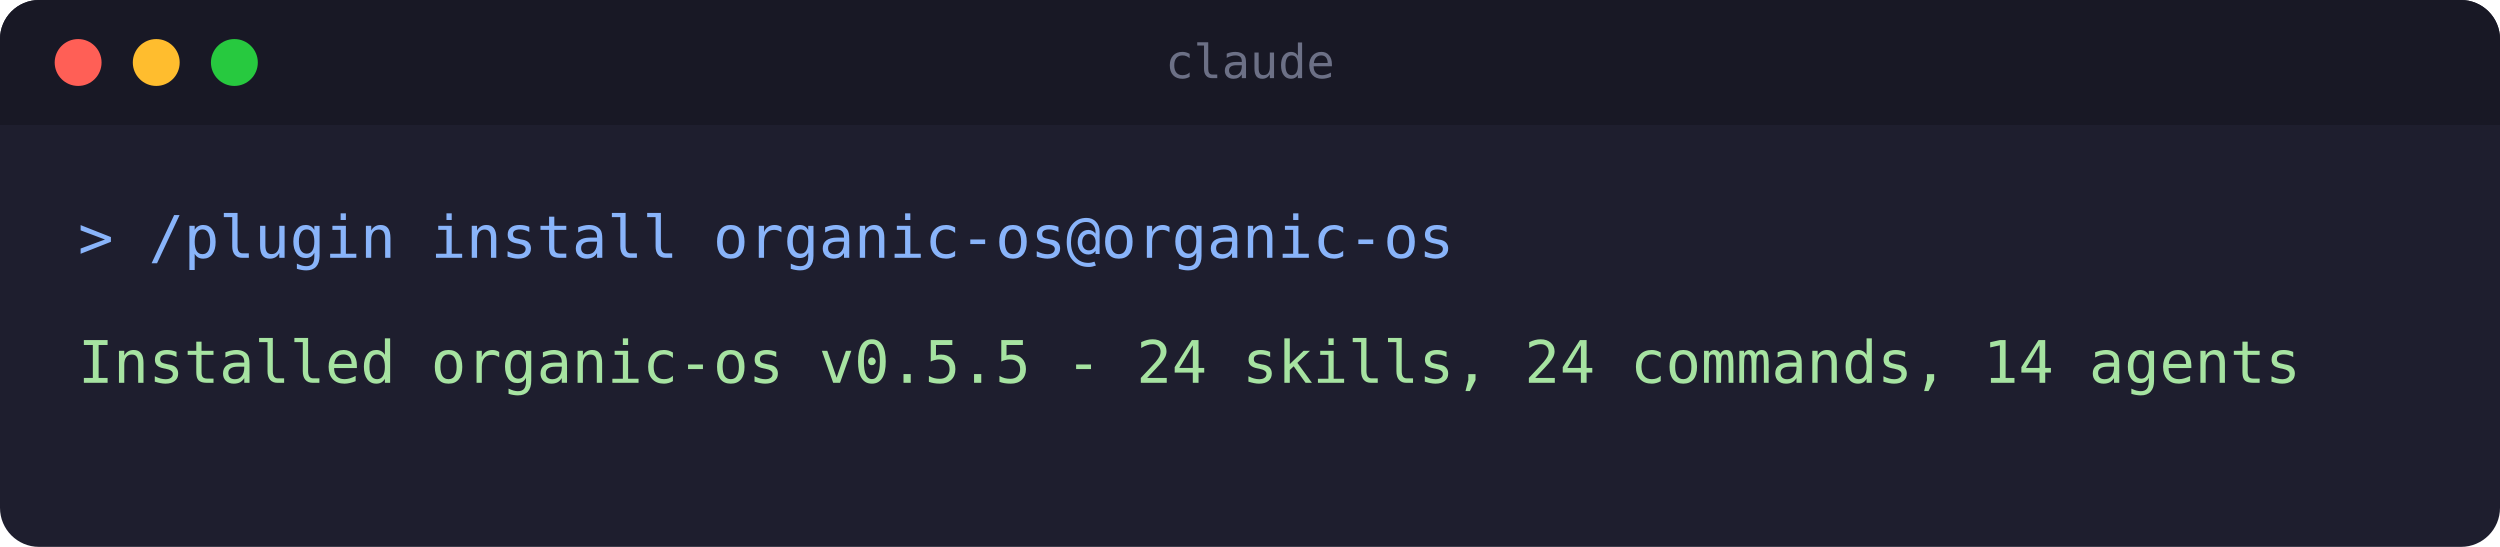
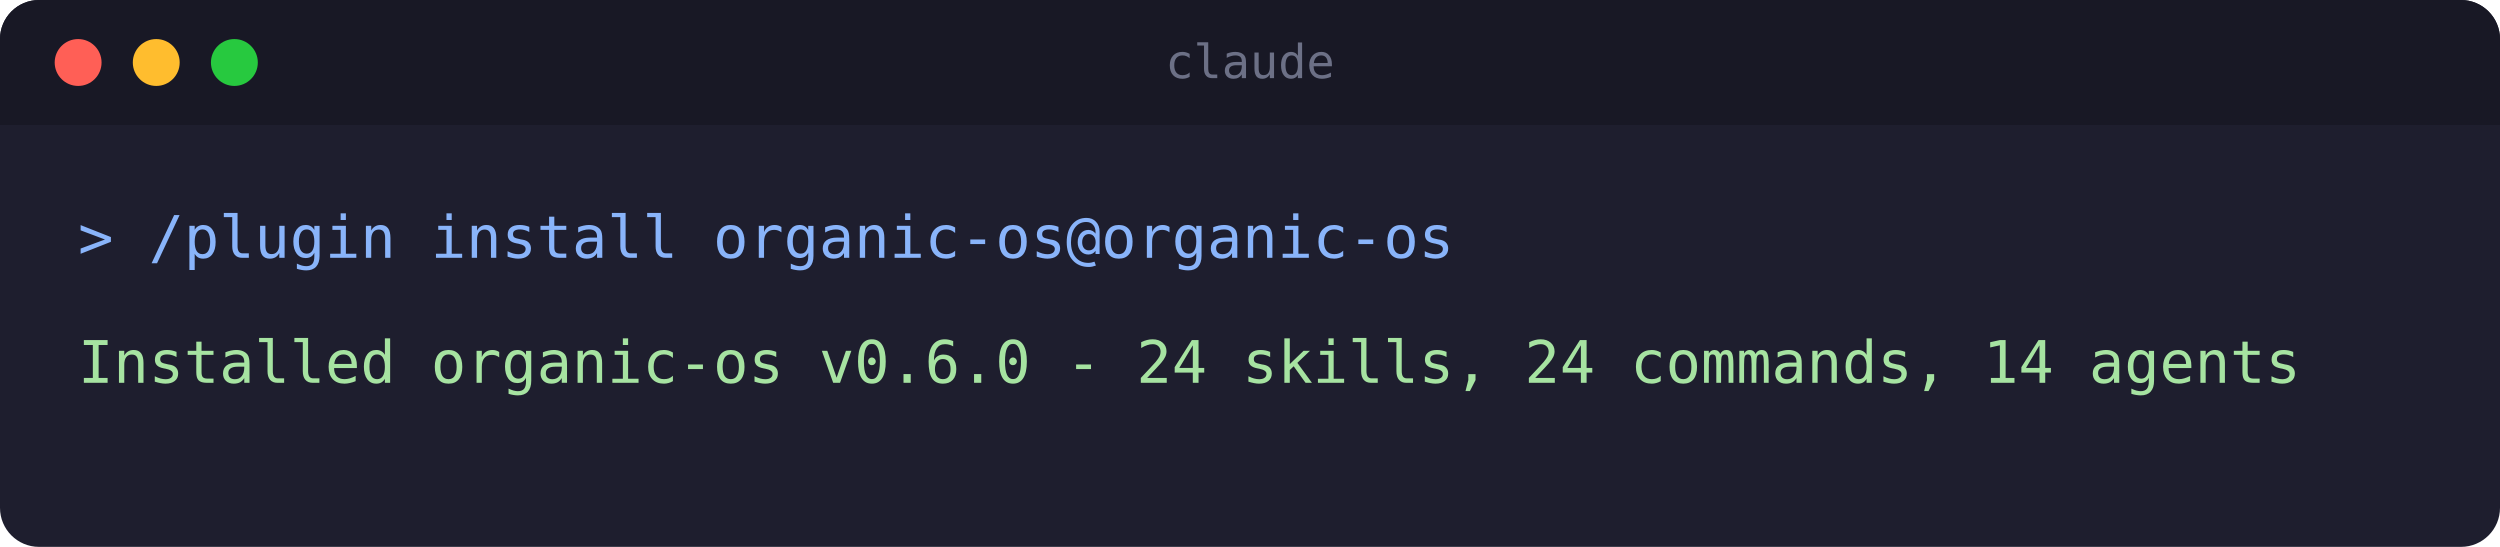
<svg xmlns="http://www.w3.org/2000/svg" width="640" height="140" viewBox="0 0 640 140" role="img" aria-label="Terminal: installing the organic-os plugin">
  <rect x="0" y="0" width="640" height="140" rx="10" fill="#1e1e2e" />
  <rect x="0" y="0" width="640" height="32" rx="10" fill="#181825" />
  <rect x="0" y="22" width="640" height="10" fill="#181825" />
  <circle cx="20" cy="16" r="6" fill="#ff5f56" />
  <circle cx="40" cy="16" r="6" fill="#ffbd2e" />
  <circle cx="60" cy="16" r="6" fill="#27c93f" />
  <text x="320" y="20" text-anchor="middle" font-family="monospace" font-size="12" fill="#6c7086">claude</text>
  <text x="20" y="66" font-family="monospace" font-size="15" fill="#89b4fa">&gt; /plugin install organic-os@organic-os</text>
-   <text x="20" y="98" font-family="monospace" font-size="15" fill="#a6e3a1">Installed organic-os v0.5.5 - 24 skills, 24 commands, 14 agents</text>
+   <text x="20" y="98" font-family="monospace" font-size="15" fill="#a6e3a1">Installed organic-os v0.6.0 - 24 skills, 24 commands, 14 agents</text>
</svg>
